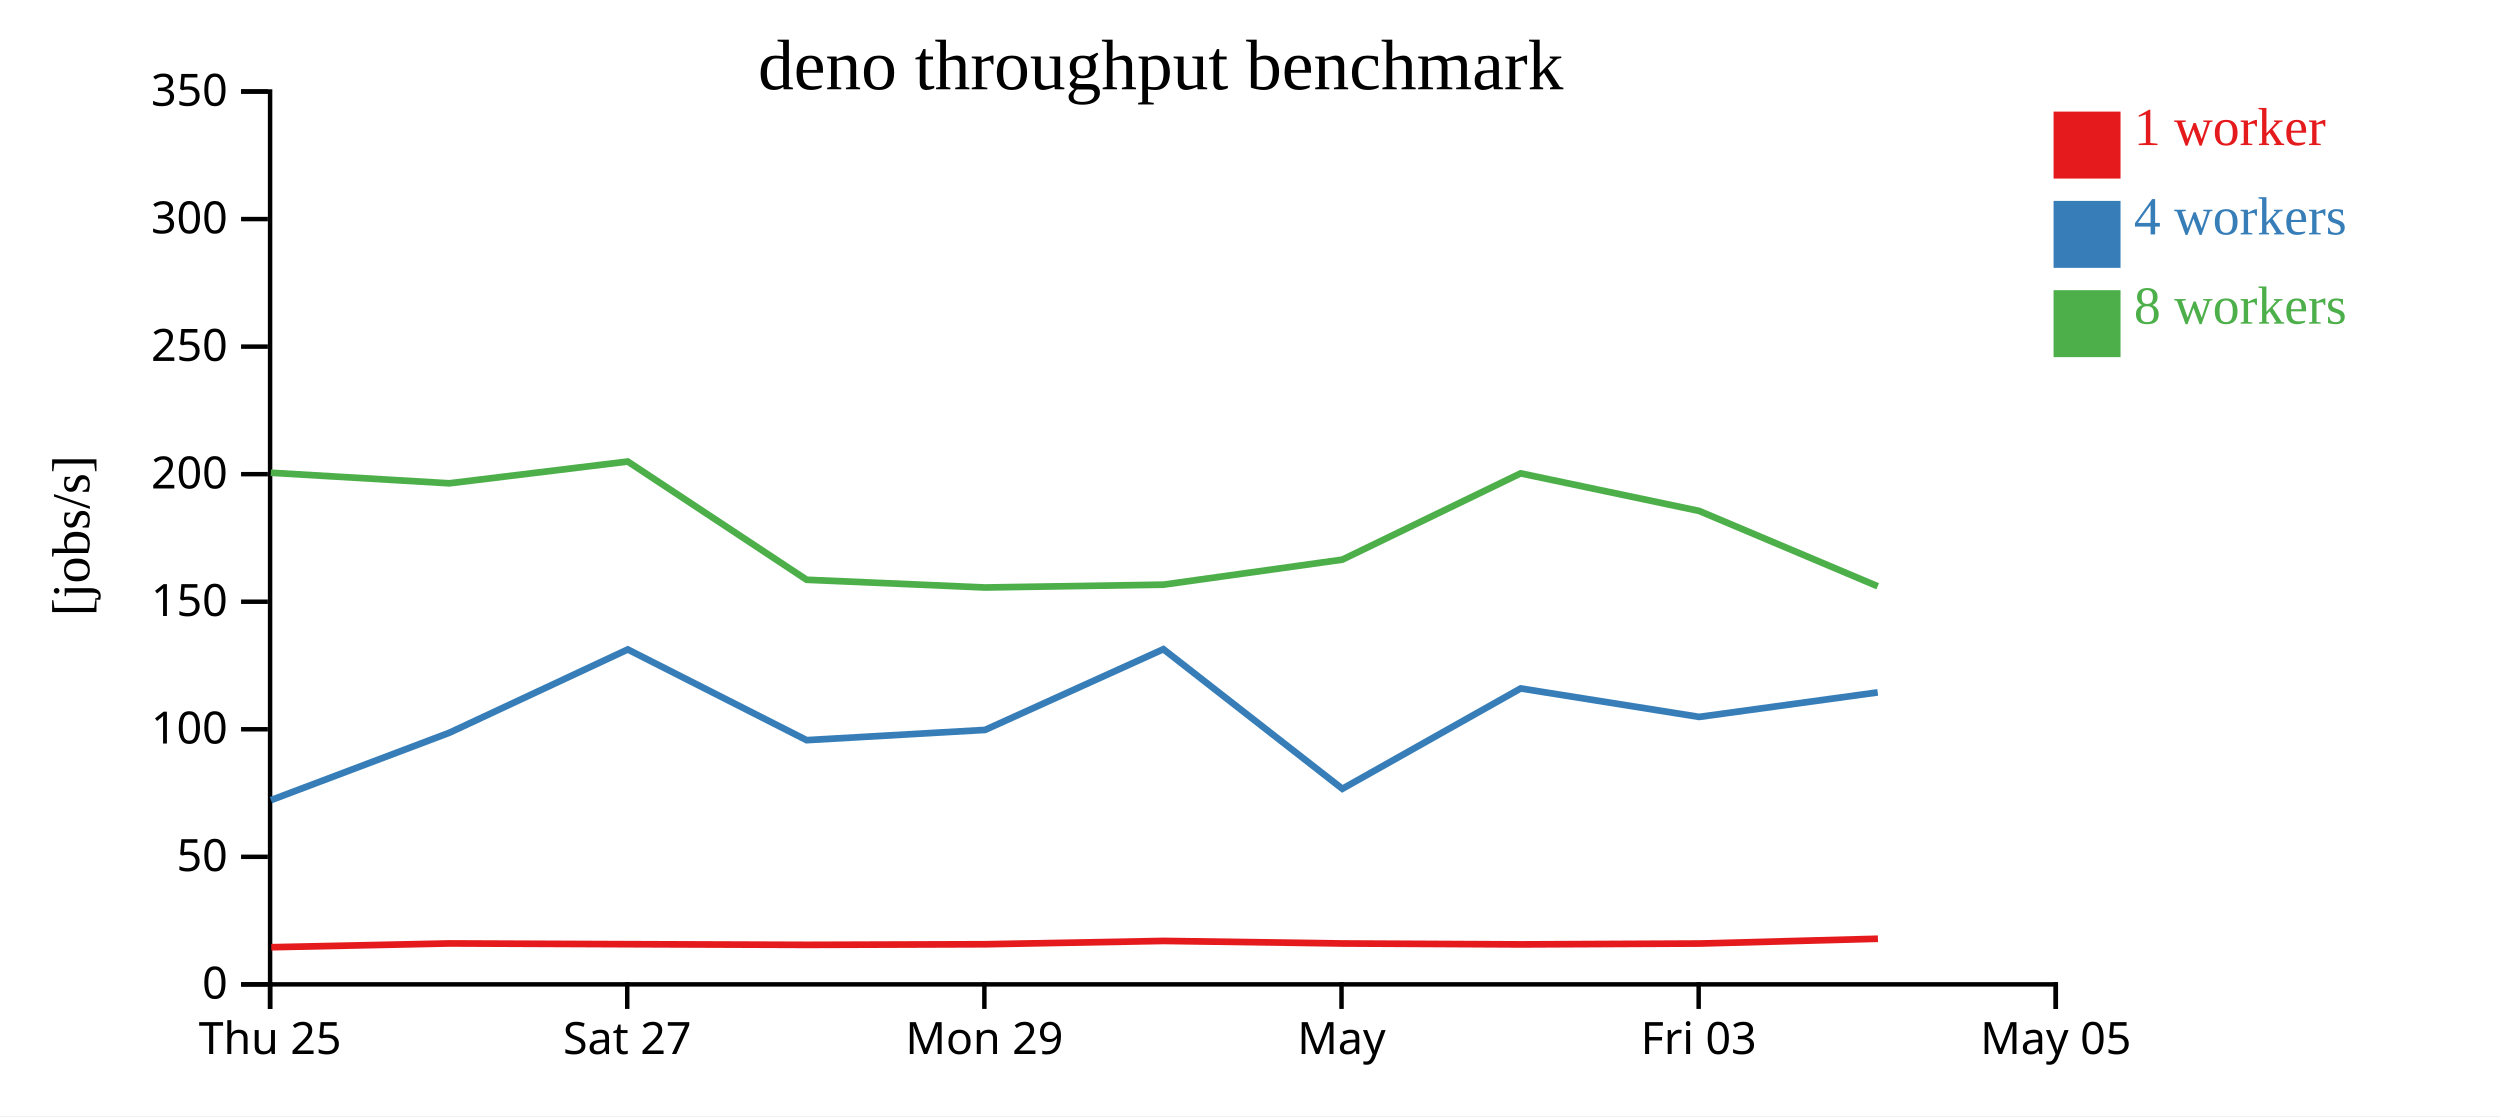
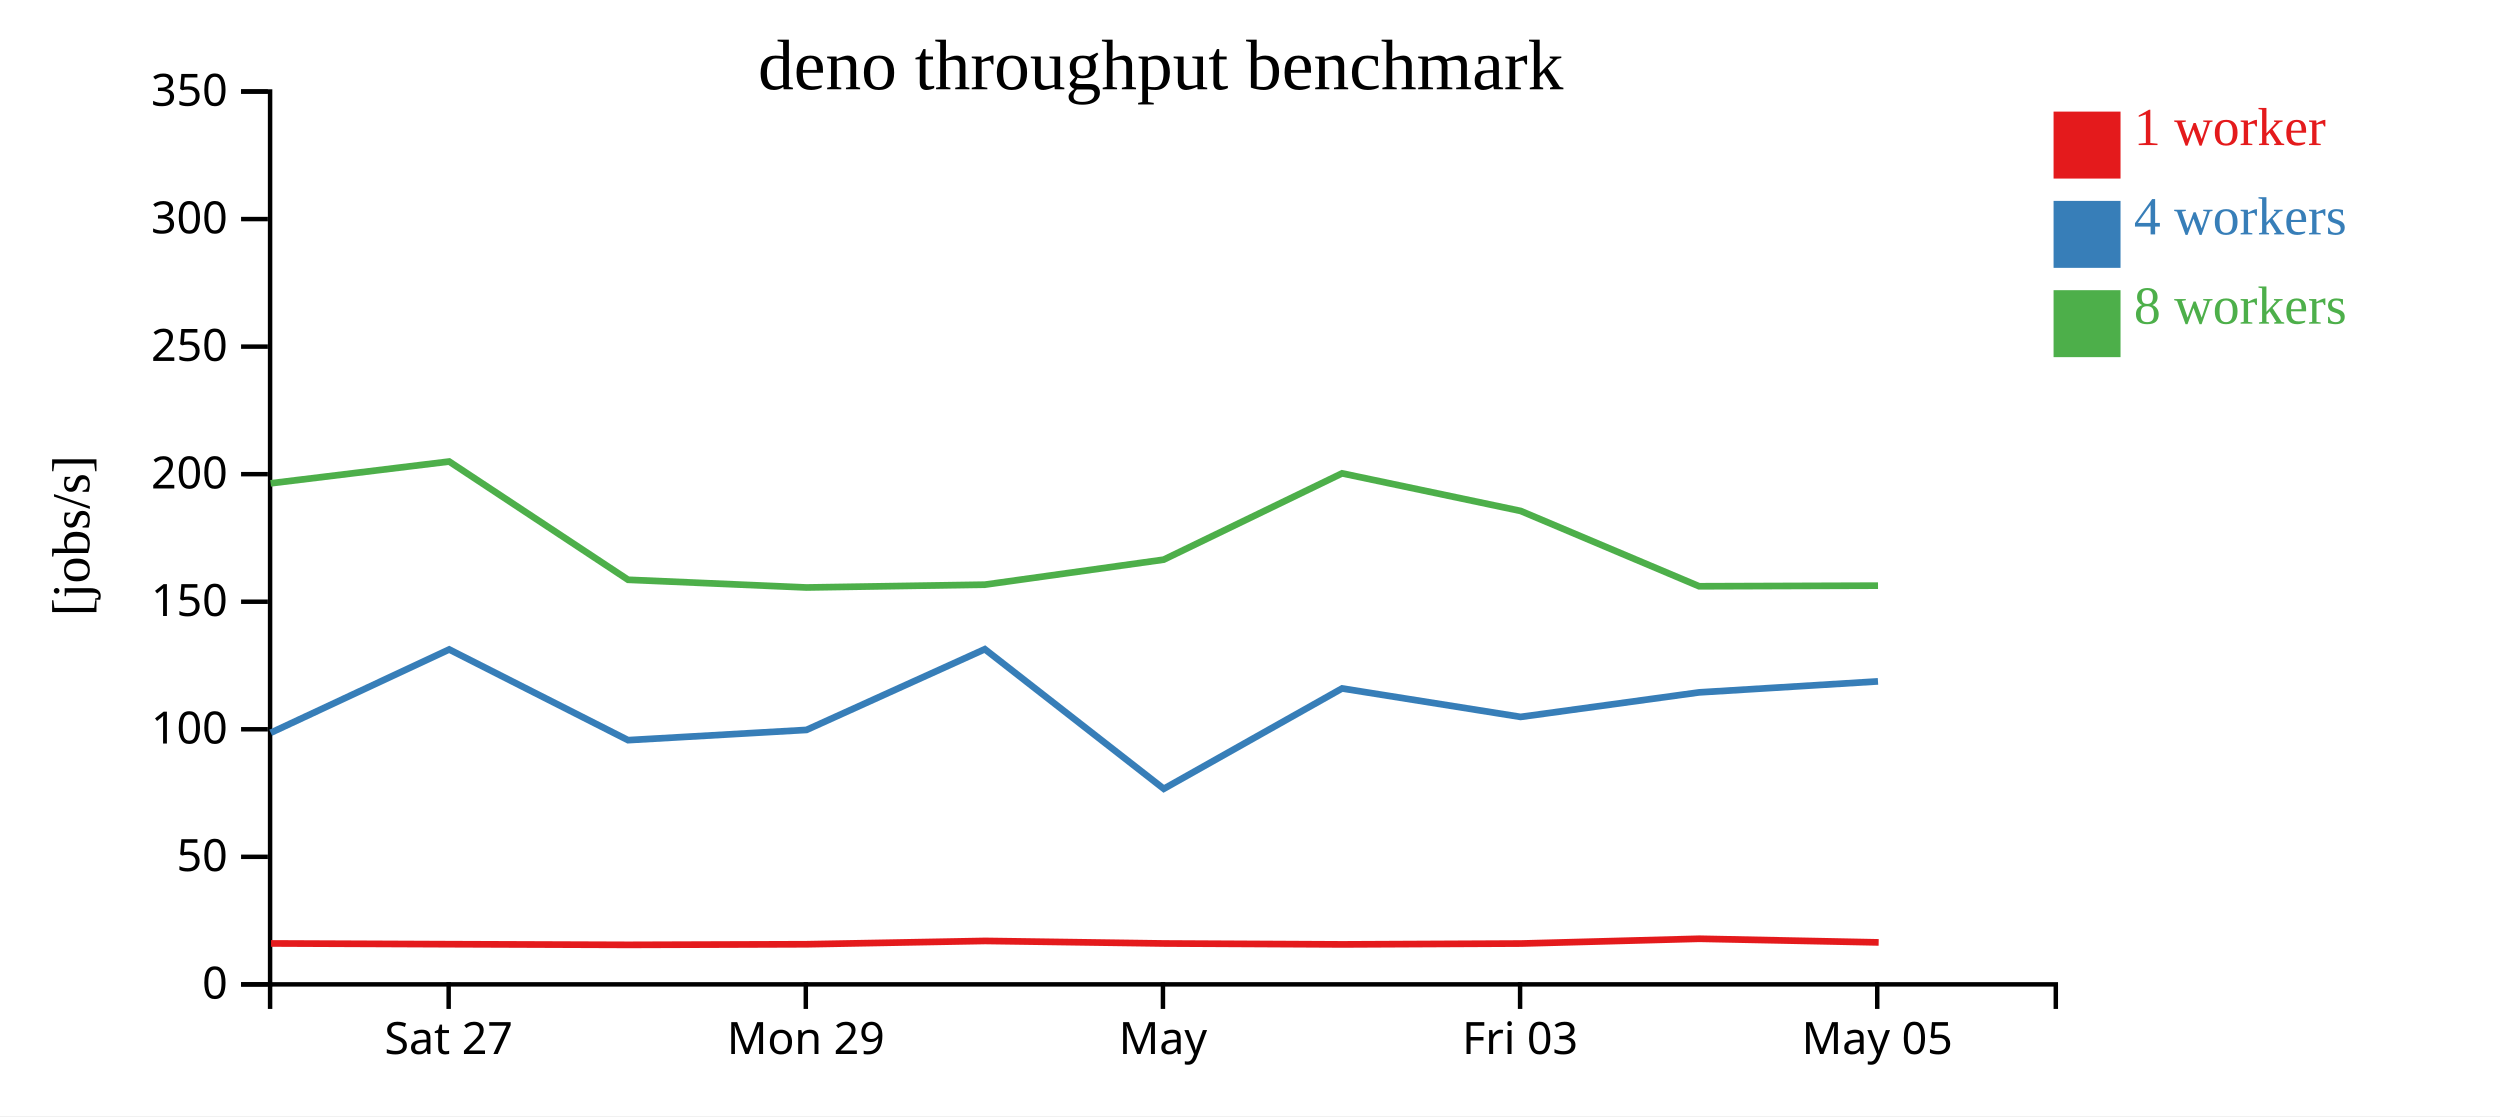
<svg xmlns="http://www.w3.org/2000/svg" width="560" height="250">
  <rect width="100%" height="100%" fill="white" />
  <g transform="translate(60,20)">
    <g transform="translate(0,200)" fill="none" font-size="10" font-family="sans-serif" text-anchor="middle">
      <path class="domain" stroke="currentColor" d="M0.5,6V0.5H400.5V6" />
-       <g class="tick" opacity="1" transform="translate(0.5,0)">
-         <line stroke="currentColor" y2="6" />
-         <text fill="currentColor" y="9" dy="0.71em">Thu 25</text>
-       </g>
-       <g class="tick" opacity="1" transform="translate(80.5,0)">
+       <g class="tick" opacity="1" transform="translate(40.5,0)">
        <line stroke="currentColor" y2="6" />
        <text fill="currentColor" y="9" dy="0.71em">Sat 27</text>
      </g>
-       <g class="tick" opacity="1" transform="translate(160.5,0)">
+       <g class="tick" opacity="1" transform="translate(120.5,0)">
        <line stroke="currentColor" y2="6" />
        <text fill="currentColor" y="9" dy="0.71em">Mon 29</text>
      </g>
-       <g class="tick" opacity="1" transform="translate(240.5,0)">
+       <g class="tick" opacity="1" transform="translate(200.5,0)">
        <line stroke="currentColor" y2="6" />
        <text fill="currentColor" y="9" dy="0.71em">May</text>
      </g>
-       <g class="tick" opacity="1" transform="translate(320.5,0)">
+       <g class="tick" opacity="1" transform="translate(280.5,0)">
        <line stroke="currentColor" y2="6" />
        <text fill="currentColor" y="9" dy="0.71em">Fri 03</text>
      </g>
-       <g class="tick" opacity="1" transform="translate(400.5,0)">
+       <g class="tick" opacity="1" transform="translate(360.5,0)">
        <line stroke="currentColor" y2="6" />
        <text fill="currentColor" y="9" dy="0.71em">May 05</text>
      </g>
    </g>
    <g fill="none" font-size="10" font-family="sans-serif" text-anchor="end">
      <path class="domain" stroke="currentColor" d="M-6,200.5H0.5V0.5H-6" />
      <g class="tick" opacity="1" transform="translate(0,200.5)">
        <line stroke="currentColor" x2="-6" />
        <text fill="currentColor" x="-9" dy="0.32em">0</text>
      </g>
      <g class="tick" opacity="1" transform="translate(0,171.9286)">
        <line stroke="currentColor" x2="-6" />
        <text fill="currentColor" x="-9" dy="0.32em">50</text>
      </g>
      <g class="tick" opacity="1" transform="translate(0,143.3571)">
        <line stroke="currentColor" x2="-6" />
        <text fill="currentColor" x="-9" dy="0.32em">100</text>
      </g>
      <g class="tick" opacity="1" transform="translate(0,114.7857)">
        <line stroke="currentColor" x2="-6" />
        <text fill="currentColor" x="-9" dy="0.32em">150</text>
      </g>
      <g class="tick" opacity="1" transform="translate(0,86.21429)">
        <line stroke="currentColor" x2="-6" />
        <text fill="currentColor" x="-9" dy="0.32em">200</text>
      </g>
      <g class="tick" opacity="1" transform="translate(0,57.64286)">
        <line stroke="currentColor" x2="-6" />
        <text fill="currentColor" x="-9" dy="0.32em">250</text>
      </g>
      <g class="tick" opacity="1" transform="translate(0,29.07143)">
        <line stroke="currentColor" x2="-6" />
        <text fill="currentColor" x="-9" dy="0.32em">300</text>
      </g>
      <g class="tick" opacity="1" transform="translate(0,0.5)">
        <line stroke="currentColor" x2="-6" />
        <text fill="currentColor" x="-9" dy="0.32em">350</text>
      </g>
    </g>
    <text text-anchor="middle" style="font-size: 12px" transform="rotate(-90)" y="-40" x="-100">[jobs/s]</text>
    <text text-anchor="middle" style="font-size: 16px" y="0" x="200">deno throughput benchmark</text>
-     <path class="line" fill="none" stroke="#e41a1c" stroke-width="1.5" d="M0.77,192.179L40.715,191.331L80.701,191.501L120.8,191.649L160.752,191.512L200.691,190.769L240.794,191.341L280.711,191.547L320.722,191.354L360.656,190.281" />
-     <path class="line" fill="none" stroke="#377eb8" stroke-width="1.5" d="M0.691,159.23L40.639,144.142L80.621,125.479L120.687,145.795L160.654,143.501L200.599,125.42L240.686,156.69L280.624,134.213L320.603,140.588L360.608,135.094" />
-     <path class="line" fill="none" stroke="#4daf4a" stroke-width="1.5" d="M0.664,85.897L40.622,88.262L80.614,83.382L120.69,109.869L160.649,111.598L200.605,110.965L240.668,105.361L280.618,86.033L320.625,94.454L360.606,111.324" />
+     <path class="line" fill="none" stroke="#e41a1c" stroke-width="1.5" d="M0.715,191.331L40.701,191.501L80.8,191.649L120.752,191.512L160.691,190.769L200.794,191.341L240.711,191.547L280.722,191.354L320.656,190.281L360.822,191.1" />
+     <path class="line" fill="none" stroke="#377eb8" stroke-width="1.5" d="M0.639,144.142L40.621,125.479L80.687,145.795L120.654,143.501L160.599,125.42L200.686,156.69L240.624,134.213L280.603,140.588L320.608,135.094L360.67,132.63" />
+     <path class="line" fill="none" stroke="#4daf4a" stroke-width="1.5" d="M0.622,88.262L40.614,83.382L80.69,109.869L120.649,111.598L160.605,110.965L200.668,105.361L240.618,86.033L280.625,94.454L320.606,111.324L360.677,111.186" />
    <rect class="dot" x="400" y="5" width="15" height="15" style="fill: #e41a1c;" />
    <rect class="dot" x="400" y="25" width="15" height="15" style="fill: #377eb8;" />
    <rect class="dot" x="400" y="45" width="15" height="15" style="fill: #4daf4a;" />
    <text class="label" x="418" y="12.5" style="fill: #e41a1c; alignment-baseline: middle;" text-anchor="left">1 worker</text>
    <text class="label" x="418" y="32.5" style="fill: #377eb8; alignment-baseline: middle;" text-anchor="left">4 workers</text>
    <text class="label" x="418" y="52.5" style="fill: #4daf4a; alignment-baseline: middle;" text-anchor="left">8 workers</text>
  </g>
</svg>
